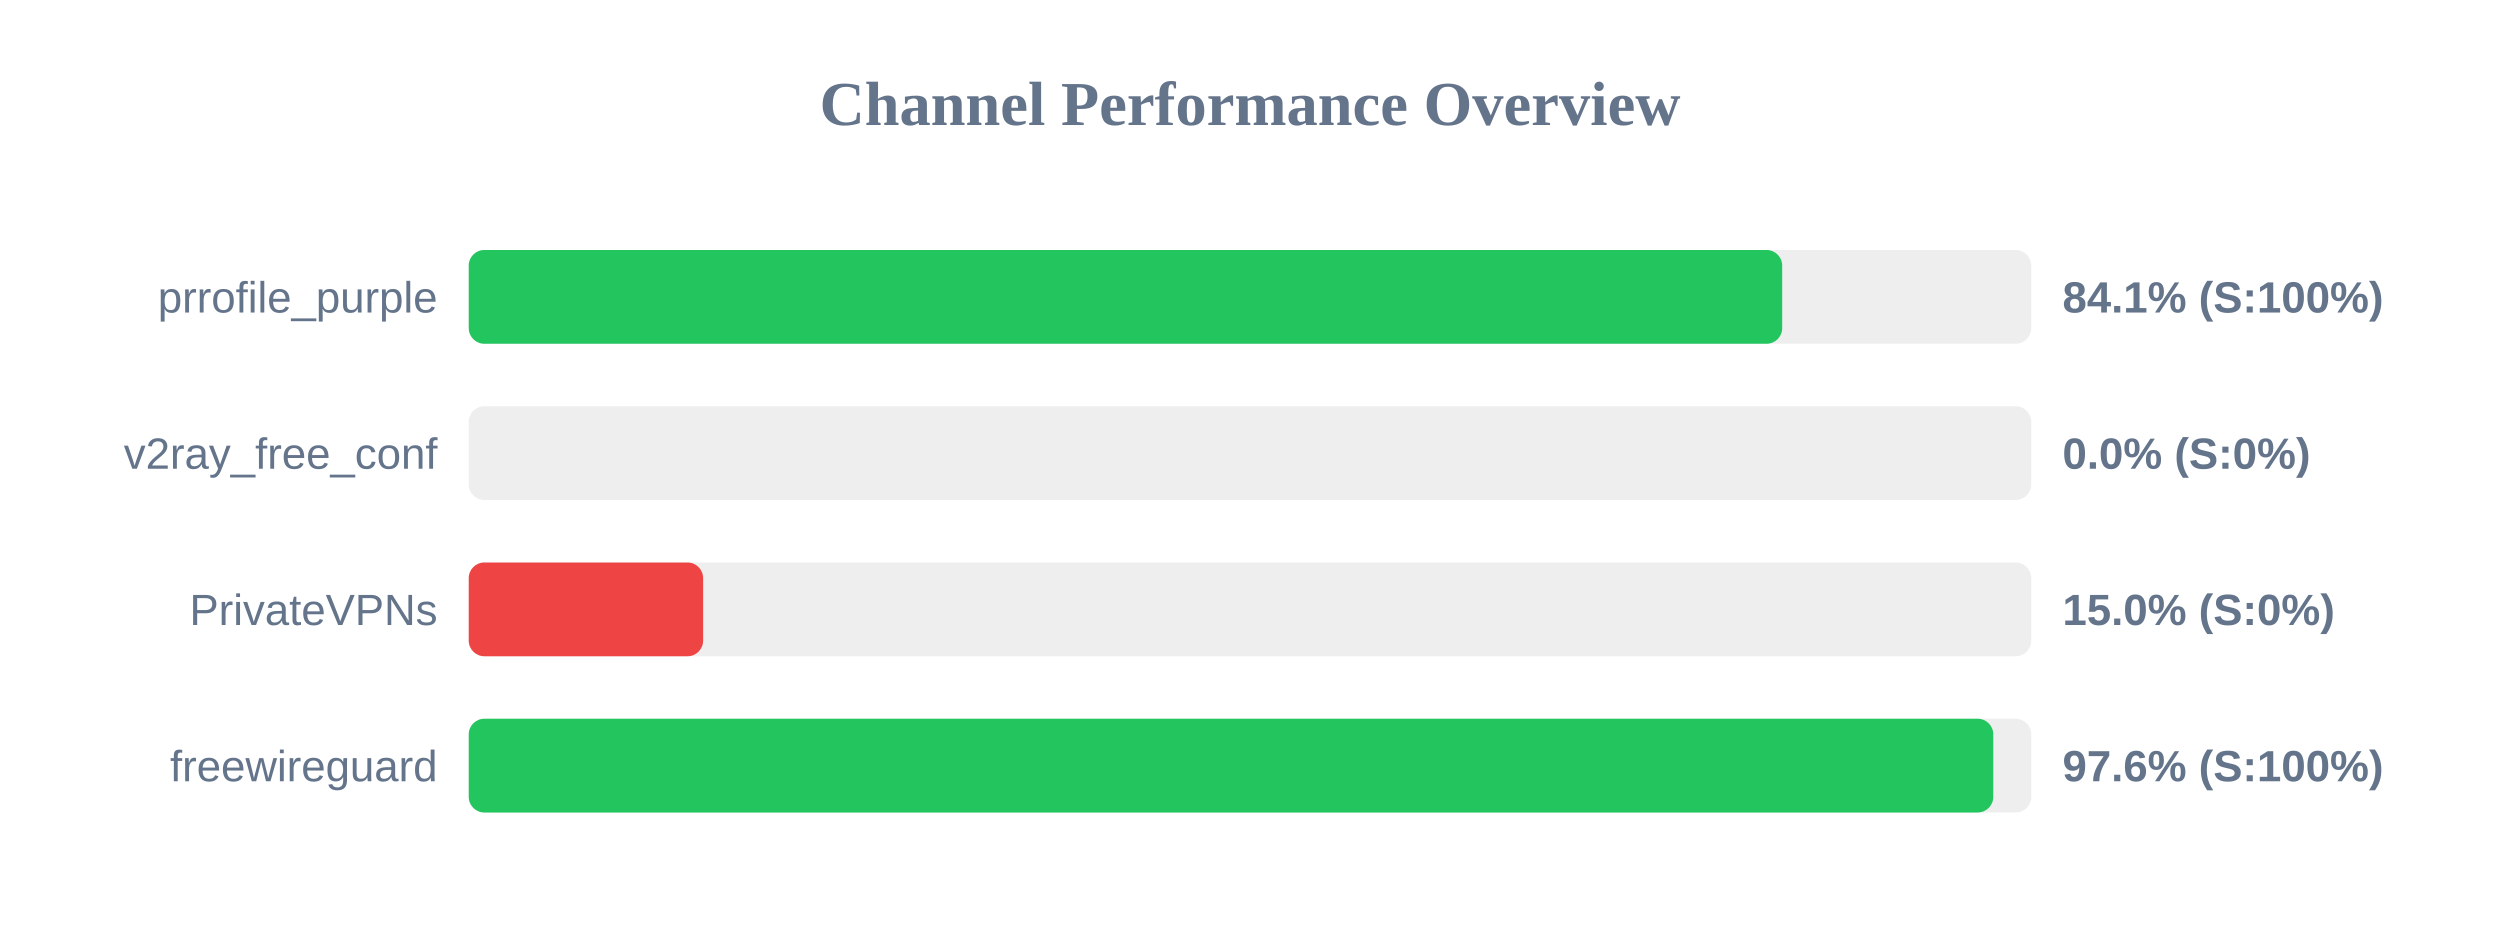
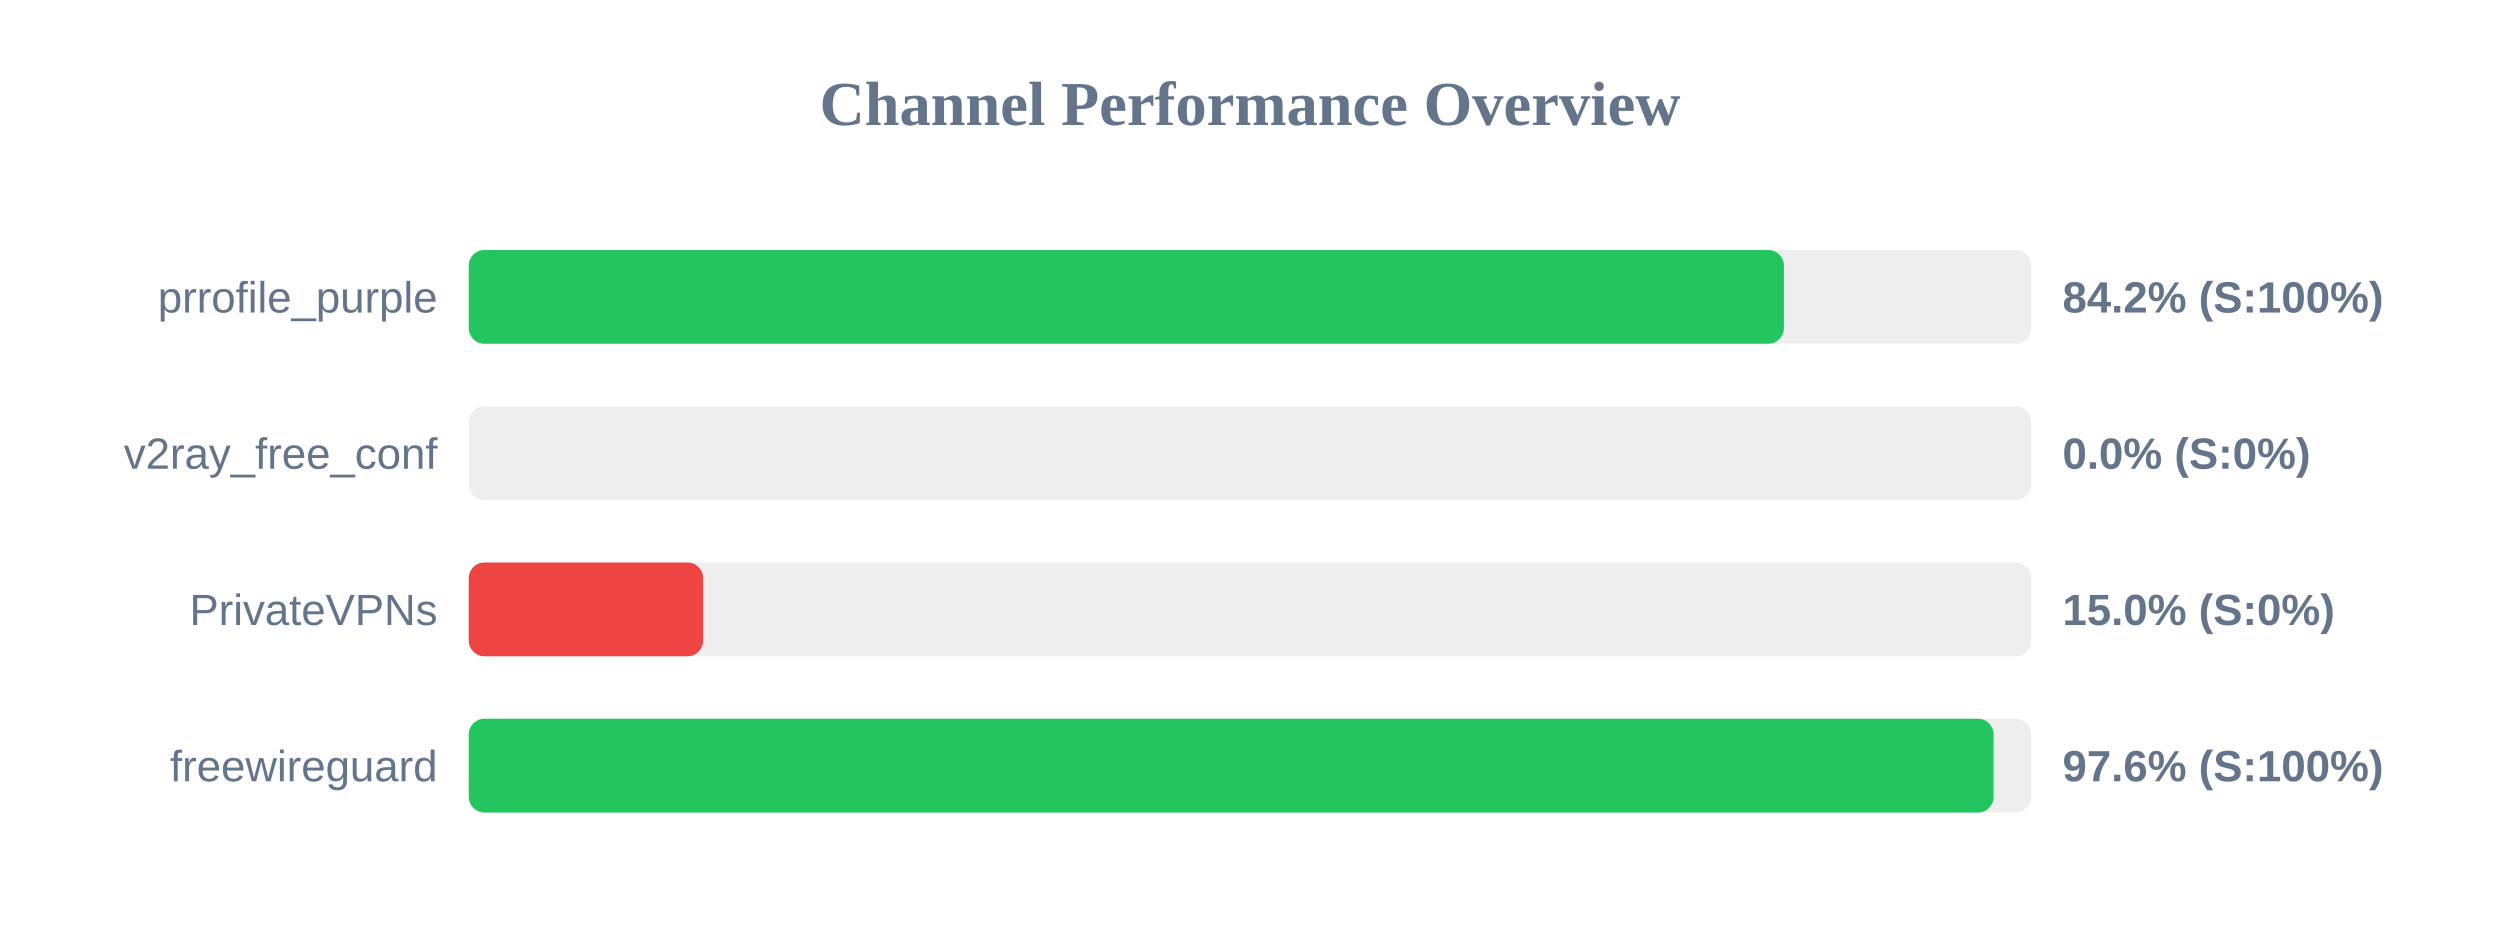
<svg xmlns="http://www.w3.org/2000/svg" width="800" height="300" version="1.1">
  <style>
        .row { font: 14px Arial; fill: #64748b; }
        .score { font: bold 14px Arial; fill: #64748b; }
    </style>
  <text x="400" y="40" text-anchor="middle" font-size="20px" font-weight="bold" fill="#64748b">Channel Performance Overview</text>
  <rect x="150" y="80" width="500" height="30" fill="#eee" rx="5" />
-   <rect x="150" y="80" width="420.3" height="30" fill="#22c55e" rx="5" />
+   <rect x="150" y="80" width="420.85" height="30" fill="#22c55e" rx="5" />
  <text x="140" y="100" text-anchor="end" class="row">prrofile_purple</text>
-   <text x="660" y="100" text-anchor="start" class="score">84.1% (S:100%)</text>
+   <text x="660" y="100" text-anchor="start" class="score">84.2% (S:100%)</text>
  <rect x="150" y="130" width="500" height="30" fill="#eee" rx="5" />
  <rect x="150" y="130" width="0.0" height="30" fill="#ef4444" rx="5" />
  <text x="140" y="150" text-anchor="end" class="row">v2ray_free_conf</text>
  <text x="660" y="150" text-anchor="start" class="score">0.0% (S:0%)</text>
  <rect x="150" y="180" width="500" height="30" fill="#eee" rx="5" />
  <rect x="150" y="180" width="75.0" height="30" fill="#ef4444" rx="5" />
  <text x="140" y="200" text-anchor="end" class="row">PrivateVPNs</text>
  <text x="660" y="200" text-anchor="start" class="score">15.0% (S:0%)</text>
  <rect x="150" y="230" width="500" height="30" fill="#eee" rx="5" />
-   <rect x="150" y="230" width="487.85" height="30" fill="#22c55e" rx="5" />
+   <rect x="150" y="230" width="487.95" height="30" fill="#22c55e" rx="5" />
  <text x="140" y="250" text-anchor="end" class="row">freewireguard</text>
  <text x="660" y="250" text-anchor="start" class="score">97.6% (S:100%)</text>
</svg>
